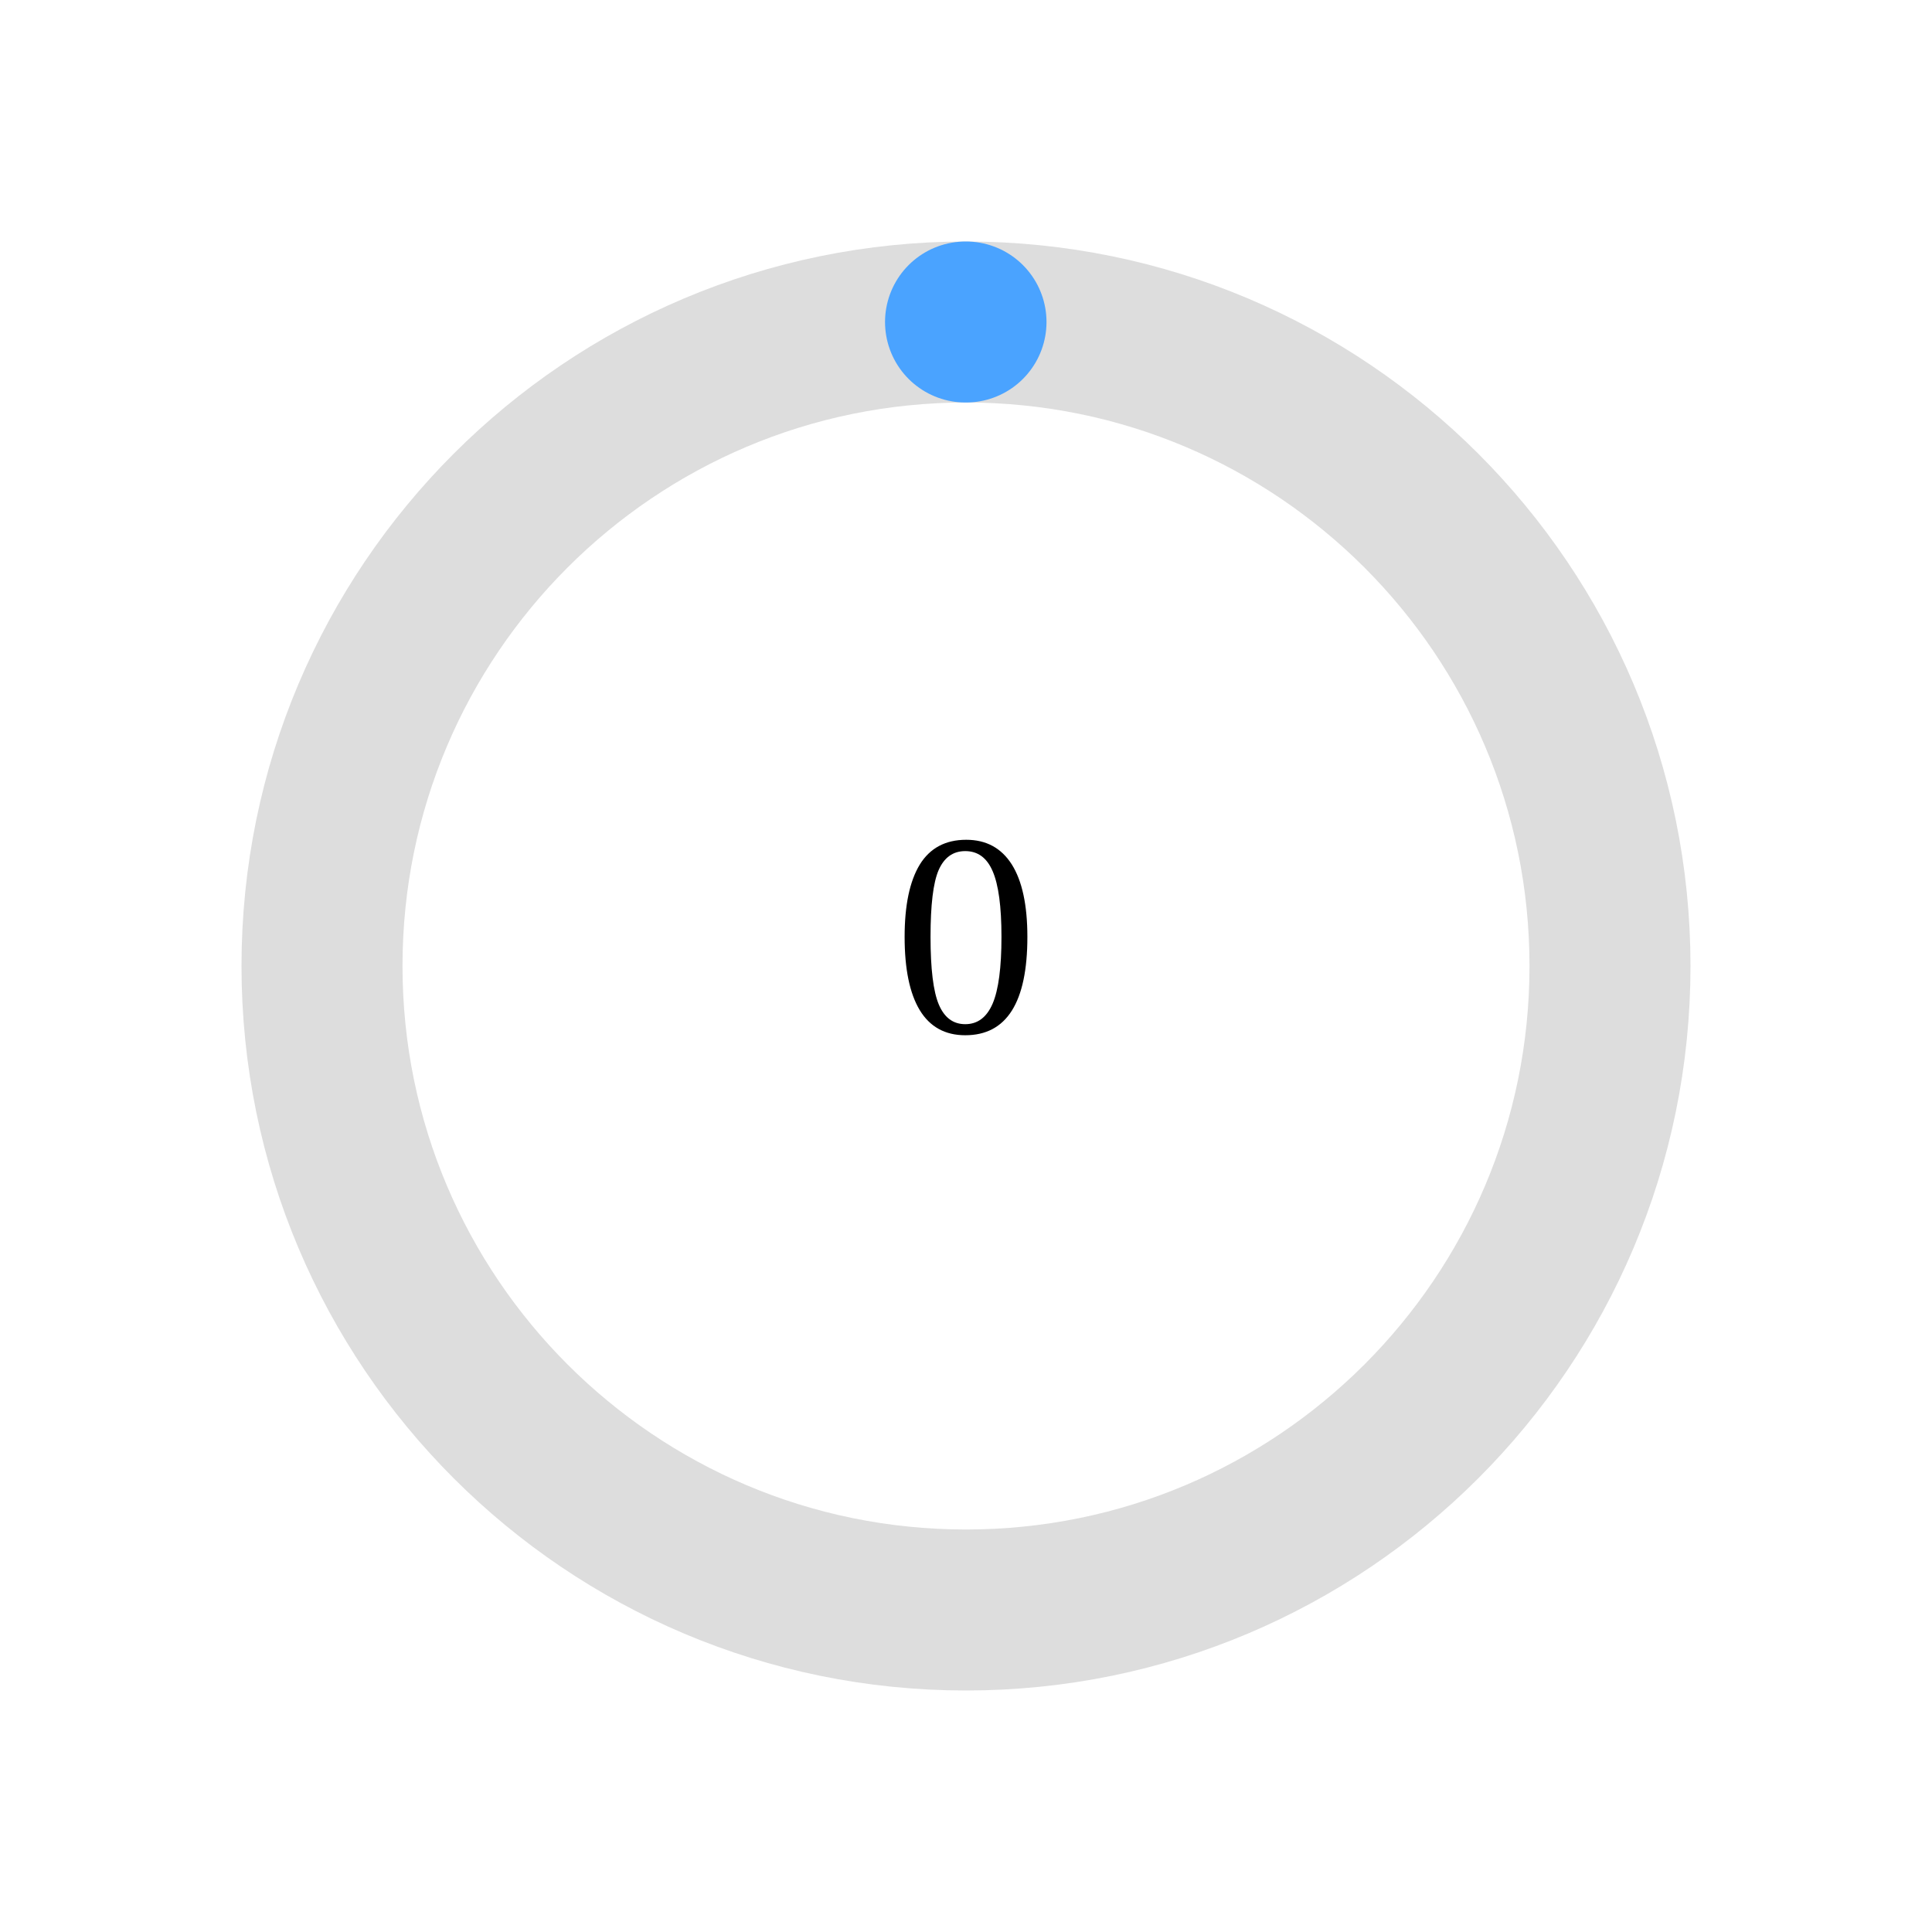
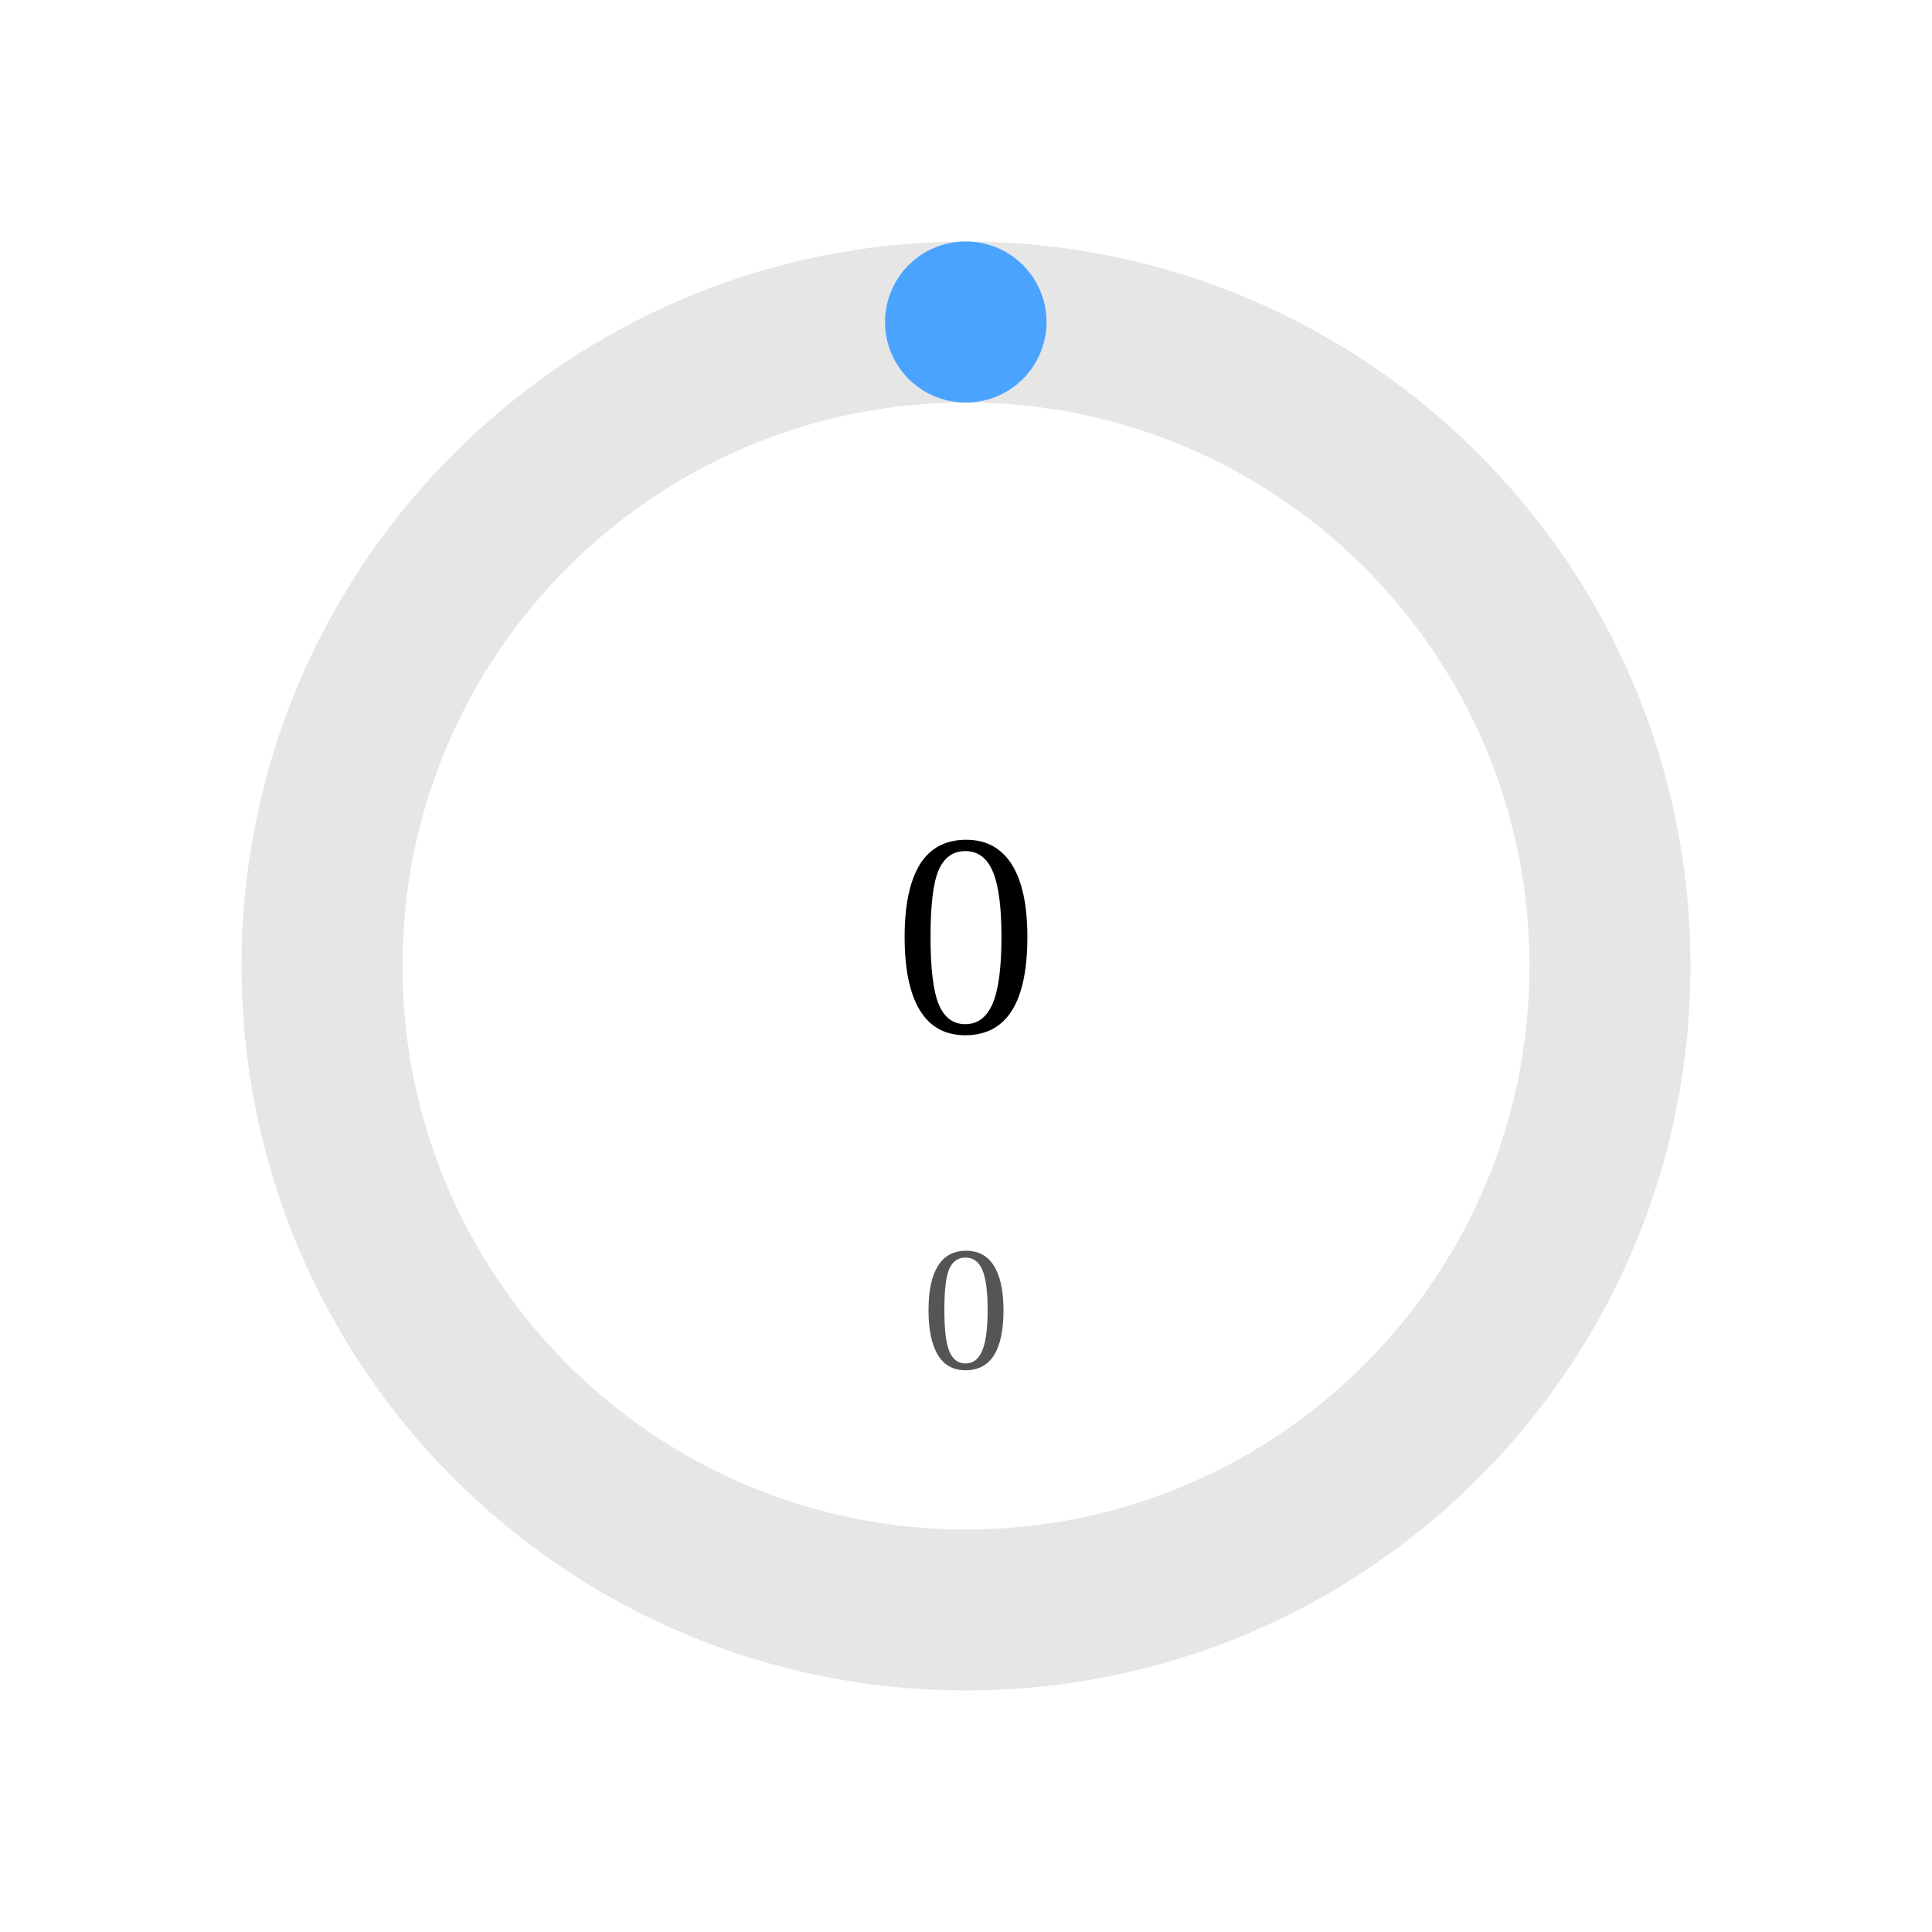
<svg width="120" height="120">
-   <circle cx="60" cy="60" r="40" stroke="#ddd" stroke-width="10" fill="none" />
+   <circle cx="60" cy="60" r="40" stroke="#e6e6e6" stroke-width="10" fill="none" />
  <circle cx="60" cy="60" r="40" stroke="#4aa3ff" stroke-width="10" fill="none" stroke-dasharray="0.0 251.327" transform="rotate(-90 60 60)" stroke-linecap="round" />
  <text x="60" y="60" font-size="18" text-anchor="middle" dominant-baseline="middle">0</text>
-   <text x="60" y="85" font-size="11" text-anchor="middle" fill="#555" />
+   <text x="60" y="85" font-size="11" text-anchor="middle" fill="#555">0</text>
</svg>
